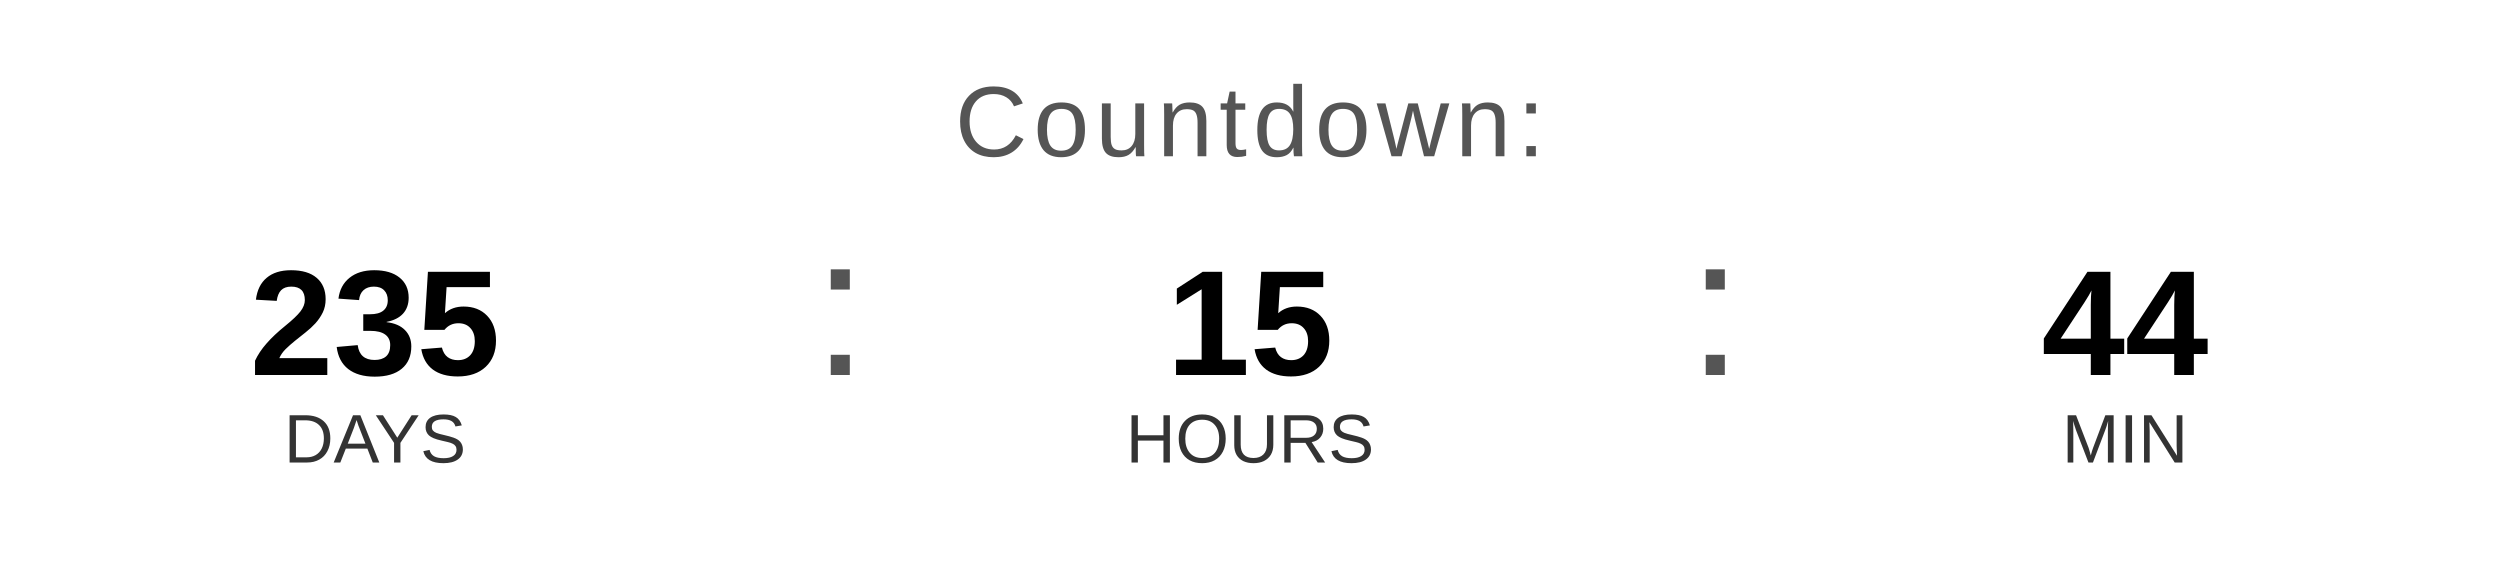
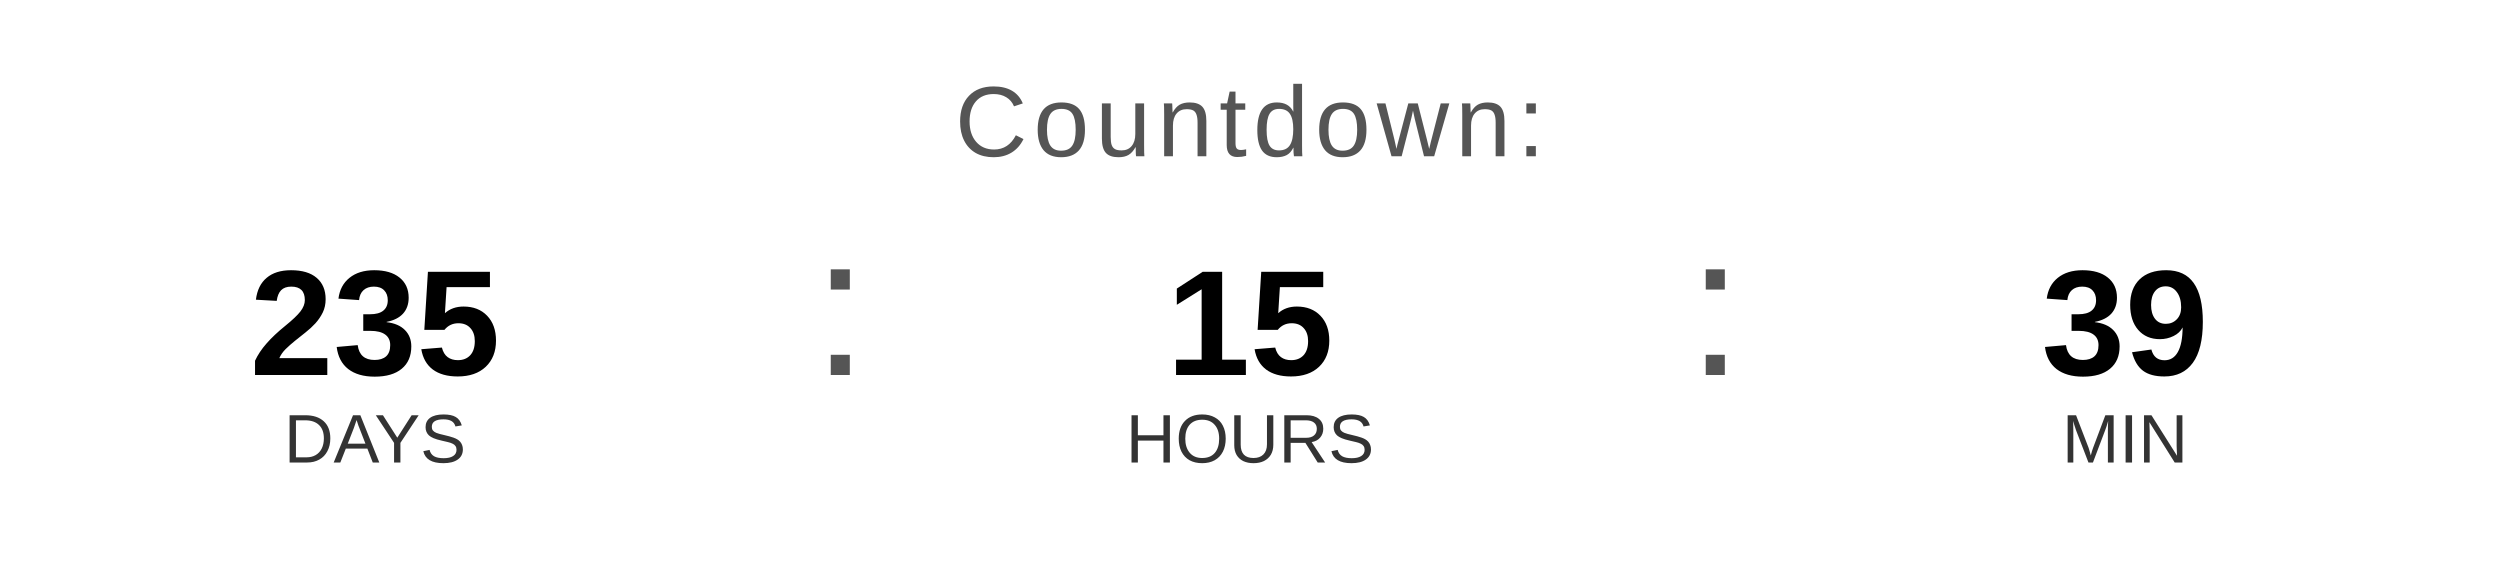
<svg xmlns="http://www.w3.org/2000/svg" width="400" height="90" viewBox="0 0 400 90">
  <text x="200" y="25" font-family="Arial, Helvetica, sans-serif" font-size="16" fill="#555555" text-anchor="middle" letter-spacing="1">
    Countdown:
  </text>
  <text x="60" y="60" font-family="Arial, Helvetica, sans-serif" font-size="24" font-weight="bold" fill="#000000" text-anchor="middle">235</text>
  <text x="60" y="74" font-family="Arial, Helvetica, sans-serif" font-size="11" fill="#333333" text-anchor="middle">DAYS</text>
  <text x="130" y="60" font-family="Arial, sans-serif" font-size="32" fill="#555555">:</text>
  <text x="200" y="60" font-family="Arial, Helvetica, sans-serif" font-size="24" font-weight="bold" fill="#000000" text-anchor="middle">15</text>
  <text x="200" y="74" font-family="Arial, Helvetica, sans-serif" font-size="11" fill="#333333" text-anchor="middle">HOURS</text>
  <text x="270" y="60" font-family="Arial, sans-serif" font-size="32" fill="#555555">:</text>
-   <text x="340" y="60" font-family="Arial, Helvetica, sans-serif" font-size="24" font-weight="bold" fill="#000000" text-anchor="middle">44</text>
+   <text x="340" y="60" font-family="Arial, Helvetica, sans-serif" font-size="24" font-weight="bold" fill="#000000" text-anchor="middle">39</text>
  <text x="340" y="74" font-family="Arial, Helvetica, sans-serif" font-size="11" fill="#333333" text-anchor="middle">MIN</text>
</svg>
